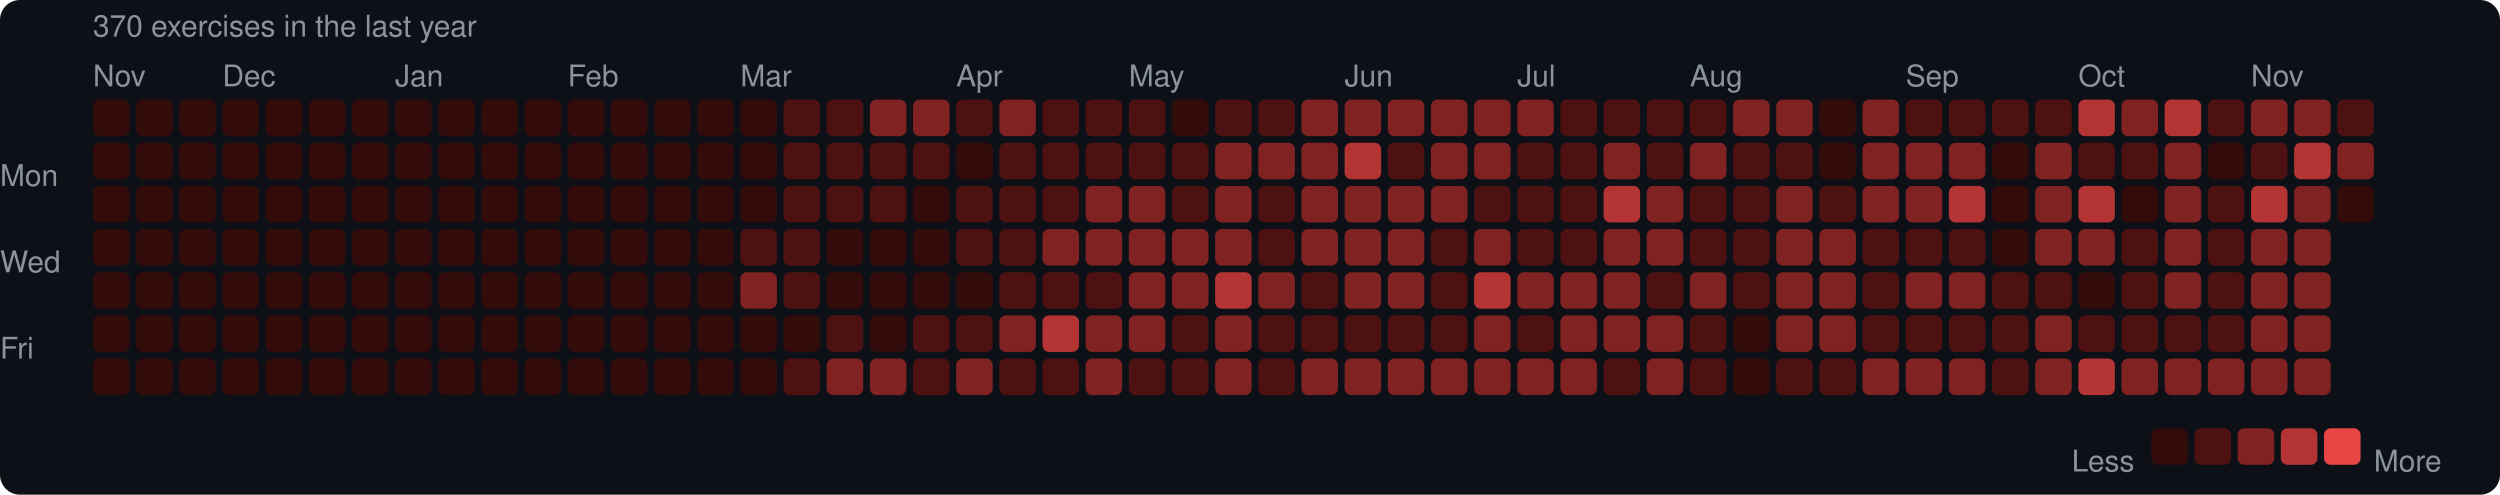
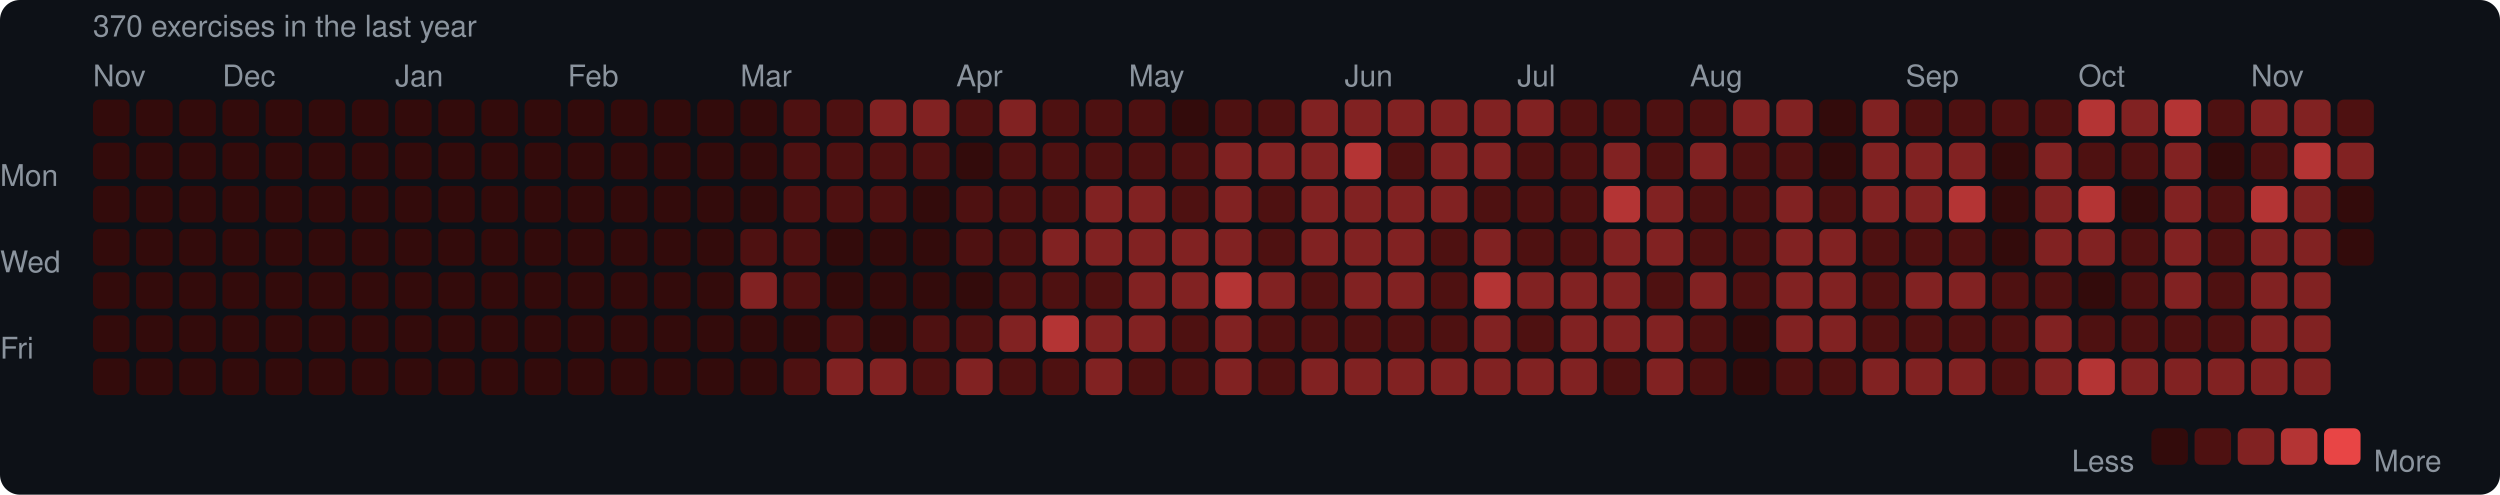
<svg xmlns="http://www.w3.org/2000/svg" width="753" height="149" viewBox="0 0 753 149">
  <rect width="753" height="149" rx="6" fill="#0d1117" />
  <style>text { font-family: -apple-system, BlinkMacSystemFont, "Segoe UI", Helvetica, Arial, sans-serif; fill: #8b949e; font-size: 9px; }</style>
  <text x="28" y="11" font-size="9">370 exercises in the last year</text>
  <text x="28" y="26">Nov</text>
  <text x="67" y="26">Dec</text>
  <text x="119" y="26">Jan</text>
  <text x="171" y="26">Feb</text>
  <text x="223" y="26">Mar</text>
  <text x="288" y="26">Apr</text>
  <text x="340" y="26">May</text>
  <text x="405" y="26">Jun</text>
  <text x="457" y="26">Jul</text>
  <text x="509" y="26">Aug</text>
  <text x="574" y="26">Sep</text>
  <text x="626" y="26">Oct</text>
  <text x="678" y="26">Nov</text>
  <text x="0" y="53" dominant-baseline="middle">Mon</text>
  <text x="0" y="79" dominant-baseline="middle">Wed</text>
  <text x="0" y="105" dominant-baseline="middle">Fri</text>
  <rect x="28" y="30" width="11" height="11" rx="2" fill="#330b0b" />
  <rect x="28" y="43" width="11" height="11" rx="2" fill="#330b0b" />
  <rect x="28" y="56" width="11" height="11" rx="2" fill="#330b0b" />
  <rect x="28" y="69" width="11" height="11" rx="2" fill="#330b0b" />
  <rect x="28" y="82" width="11" height="11" rx="2" fill="#330b0b" />
  <rect x="28" y="95" width="11" height="11" rx="2" fill="#330b0b" />
  <rect x="28" y="108" width="11" height="11" rx="2" fill="#330b0b" />
  <rect x="41" y="30" width="11" height="11" rx="2" fill="#330b0b" />
  <rect x="41" y="43" width="11" height="11" rx="2" fill="#330b0b" />
  <rect x="41" y="56" width="11" height="11" rx="2" fill="#330b0b" />
  <rect x="41" y="69" width="11" height="11" rx="2" fill="#330b0b" />
  <rect x="41" y="82" width="11" height="11" rx="2" fill="#330b0b" />
  <rect x="41" y="95" width="11" height="11" rx="2" fill="#330b0b" />
  <rect x="41" y="108" width="11" height="11" rx="2" fill="#330b0b" />
  <rect x="54" y="30" width="11" height="11" rx="2" fill="#330b0b" />
  <rect x="54" y="43" width="11" height="11" rx="2" fill="#330b0b" />
  <rect x="54" y="56" width="11" height="11" rx="2" fill="#330b0b" />
  <rect x="54" y="69" width="11" height="11" rx="2" fill="#330b0b" />
  <rect x="54" y="82" width="11" height="11" rx="2" fill="#330b0b" />
  <rect x="54" y="95" width="11" height="11" rx="2" fill="#330b0b" />
  <rect x="54" y="108" width="11" height="11" rx="2" fill="#330b0b" />
  <rect x="67" y="30" width="11" height="11" rx="2" fill="#330b0b" />
  <rect x="67" y="43" width="11" height="11" rx="2" fill="#330b0b" />
  <rect x="67" y="56" width="11" height="11" rx="2" fill="#330b0b" />
  <rect x="67" y="69" width="11" height="11" rx="2" fill="#330b0b" />
  <rect x="67" y="82" width="11" height="11" rx="2" fill="#330b0b" />
  <rect x="67" y="95" width="11" height="11" rx="2" fill="#330b0b" />
  <rect x="67" y="108" width="11" height="11" rx="2" fill="#330b0b" />
  <rect x="80" y="30" width="11" height="11" rx="2" fill="#330b0b" />
  <rect x="80" y="43" width="11" height="11" rx="2" fill="#330b0b" />
  <rect x="80" y="56" width="11" height="11" rx="2" fill="#330b0b" />
  <rect x="80" y="69" width="11" height="11" rx="2" fill="#330b0b" />
  <rect x="80" y="82" width="11" height="11" rx="2" fill="#330b0b" />
  <rect x="80" y="95" width="11" height="11" rx="2" fill="#330b0b" />
  <rect x="80" y="108" width="11" height="11" rx="2" fill="#330b0b" />
  <rect x="93" y="30" width="11" height="11" rx="2" fill="#330b0b" />
  <rect x="93" y="43" width="11" height="11" rx="2" fill="#330b0b" />
  <rect x="93" y="56" width="11" height="11" rx="2" fill="#330b0b" />
  <rect x="93" y="69" width="11" height="11" rx="2" fill="#330b0b" />
  <rect x="93" y="82" width="11" height="11" rx="2" fill="#330b0b" />
  <rect x="93" y="95" width="11" height="11" rx="2" fill="#330b0b" />
  <rect x="93" y="108" width="11" height="11" rx="2" fill="#330b0b" />
  <rect x="106" y="30" width="11" height="11" rx="2" fill="#330b0b" />
  <rect x="106" y="43" width="11" height="11" rx="2" fill="#330b0b" />
  <rect x="106" y="56" width="11" height="11" rx="2" fill="#330b0b" />
  <rect x="106" y="69" width="11" height="11" rx="2" fill="#330b0b" />
  <rect x="106" y="82" width="11" height="11" rx="2" fill="#330b0b" />
  <rect x="106" y="95" width="11" height="11" rx="2" fill="#330b0b" />
  <rect x="106" y="108" width="11" height="11" rx="2" fill="#330b0b" />
  <rect x="119" y="30" width="11" height="11" rx="2" fill="#330b0b" />
  <rect x="119" y="43" width="11" height="11" rx="2" fill="#330b0b" />
  <rect x="119" y="56" width="11" height="11" rx="2" fill="#330b0b" />
  <rect x="119" y="69" width="11" height="11" rx="2" fill="#330b0b" />
  <rect x="119" y="82" width="11" height="11" rx="2" fill="#330b0b" />
  <rect x="119" y="95" width="11" height="11" rx="2" fill="#330b0b" />
  <rect x="119" y="108" width="11" height="11" rx="2" fill="#330b0b" />
  <rect x="132" y="30" width="11" height="11" rx="2" fill="#330b0b" />
  <rect x="132" y="43" width="11" height="11" rx="2" fill="#330b0b" />
  <rect x="132" y="56" width="11" height="11" rx="2" fill="#330b0b" />
  <rect x="132" y="69" width="11" height="11" rx="2" fill="#330b0b" />
  <rect x="132" y="82" width="11" height="11" rx="2" fill="#330b0b" />
  <rect x="132" y="95" width="11" height="11" rx="2" fill="#330b0b" />
  <rect x="132" y="108" width="11" height="11" rx="2" fill="#330b0b" />
  <rect x="145" y="30" width="11" height="11" rx="2" fill="#330b0b" />
  <rect x="145" y="43" width="11" height="11" rx="2" fill="#330b0b" />
  <rect x="145" y="56" width="11" height="11" rx="2" fill="#330b0b" />
  <rect x="145" y="69" width="11" height="11" rx="2" fill="#330b0b" />
  <rect x="145" y="82" width="11" height="11" rx="2" fill="#330b0b" />
  <rect x="145" y="95" width="11" height="11" rx="2" fill="#330b0b" />
  <rect x="145" y="108" width="11" height="11" rx="2" fill="#330b0b" />
  <rect x="158" y="30" width="11" height="11" rx="2" fill="#330b0b" />
  <rect x="158" y="43" width="11" height="11" rx="2" fill="#330b0b" />
  <rect x="158" y="56" width="11" height="11" rx="2" fill="#330b0b" />
  <rect x="158" y="69" width="11" height="11" rx="2" fill="#330b0b" />
  <rect x="158" y="82" width="11" height="11" rx="2" fill="#330b0b" />
  <rect x="158" y="95" width="11" height="11" rx="2" fill="#330b0b" />
  <rect x="158" y="108" width="11" height="11" rx="2" fill="#330b0b" />
  <rect x="171" y="30" width="11" height="11" rx="2" fill="#330b0b" />
  <rect x="171" y="43" width="11" height="11" rx="2" fill="#330b0b" />
  <rect x="171" y="56" width="11" height="11" rx="2" fill="#330b0b" />
  <rect x="171" y="69" width="11" height="11" rx="2" fill="#330b0b" />
  <rect x="171" y="82" width="11" height="11" rx="2" fill="#330b0b" />
  <rect x="171" y="95" width="11" height="11" rx="2" fill="#330b0b" />
  <rect x="171" y="108" width="11" height="11" rx="2" fill="#330b0b" />
  <rect x="184" y="30" width="11" height="11" rx="2" fill="#330b0b" />
  <rect x="184" y="43" width="11" height="11" rx="2" fill="#330b0b" />
  <rect x="184" y="56" width="11" height="11" rx="2" fill="#330b0b" />
  <rect x="184" y="69" width="11" height="11" rx="2" fill="#330b0b" />
  <rect x="184" y="82" width="11" height="11" rx="2" fill="#330b0b" />
  <rect x="184" y="95" width="11" height="11" rx="2" fill="#330b0b" />
  <rect x="184" y="108" width="11" height="11" rx="2" fill="#330b0b" />
  <rect x="197" y="30" width="11" height="11" rx="2" fill="#330b0b" />
  <rect x="197" y="43" width="11" height="11" rx="2" fill="#330b0b" />
  <rect x="197" y="56" width="11" height="11" rx="2" fill="#330b0b" />
  <rect x="197" y="69" width="11" height="11" rx="2" fill="#330b0b" />
  <rect x="197" y="82" width="11" height="11" rx="2" fill="#330b0b" />
  <rect x="197" y="95" width="11" height="11" rx="2" fill="#330b0b" />
  <rect x="197" y="108" width="11" height="11" rx="2" fill="#330b0b" />
  <rect x="210" y="30" width="11" height="11" rx="2" fill="#330b0b" />
  <rect x="210" y="43" width="11" height="11" rx="2" fill="#330b0b" />
  <rect x="210" y="56" width="11" height="11" rx="2" fill="#330b0b" />
  <rect x="210" y="69" width="11" height="11" rx="2" fill="#330b0b" />
  <rect x="210" y="82" width="11" height="11" rx="2" fill="#330b0b" />
  <rect x="210" y="95" width="11" height="11" rx="2" fill="#330b0b" />
  <rect x="210" y="108" width="11" height="11" rx="2" fill="#330b0b" />
  <rect x="223" y="30" width="11" height="11" rx="2" fill="#330b0b" />
  <rect x="223" y="43" width="11" height="11" rx="2" fill="#330b0b" />
  <rect x="223" y="56" width="11" height="11" rx="2" fill="#330b0b" />
  <rect x="223" y="69" width="11" height="11" rx="2" fill="#4e1111" />
  <rect x="223" y="82" width="11" height="11" rx="2" fill="#812222" />
  <rect x="223" y="95" width="11" height="11" rx="2" fill="#330b0b" />
  <rect x="223" y="108" width="11" height="11" rx="2" fill="#330b0b" />
  <rect x="236" y="30" width="11" height="11" rx="2" fill="#4e1111" />
  <rect x="236" y="43" width="11" height="11" rx="2" fill="#4e1111" />
  <rect x="236" y="56" width="11" height="11" rx="2" fill="#4e1111" />
  <rect x="236" y="69" width="11" height="11" rx="2" fill="#4e1111" />
  <rect x="236" y="82" width="11" height="11" rx="2" fill="#4e1111" />
  <rect x="236" y="95" width="11" height="11" rx="2" fill="#330b0b" />
  <rect x="236" y="108" width="11" height="11" rx="2" fill="#4e1111" />
  <rect x="249" y="30" width="11" height="11" rx="2" fill="#4e1111" />
  <rect x="249" y="43" width="11" height="11" rx="2" fill="#4e1111" />
  <rect x="249" y="56" width="11" height="11" rx="2" fill="#4e1111" />
  <rect x="249" y="69" width="11" height="11" rx="2" fill="#330b0b" />
  <rect x="249" y="82" width="11" height="11" rx="2" fill="#330b0b" />
  <rect x="249" y="95" width="11" height="11" rx="2" fill="#4e1111" />
  <rect x="249" y="108" width="11" height="11" rx="2" fill="#812222" />
  <rect x="262" y="30" width="11" height="11" rx="2" fill="#812222" />
  <rect x="262" y="43" width="11" height="11" rx="2" fill="#4e1111" />
  <rect x="262" y="56" width="11" height="11" rx="2" fill="#4e1111" />
  <rect x="262" y="69" width="11" height="11" rx="2" fill="#330b0b" />
  <rect x="262" y="82" width="11" height="11" rx="2" fill="#330b0b" />
  <rect x="262" y="95" width="11" height="11" rx="2" fill="#330b0b" />
  <rect x="262" y="108" width="11" height="11" rx="2" fill="#812222" />
  <rect x="275" y="30" width="11" height="11" rx="2" fill="#812222" />
  <rect x="275" y="43" width="11" height="11" rx="2" fill="#4e1111" />
  <rect x="275" y="56" width="11" height="11" rx="2" fill="#330b0b" />
  <rect x="275" y="69" width="11" height="11" rx="2" fill="#330b0b" />
  <rect x="275" y="82" width="11" height="11" rx="2" fill="#330b0b" />
  <rect x="275" y="95" width="11" height="11" rx="2" fill="#4e1111" />
  <rect x="275" y="108" width="11" height="11" rx="2" fill="#4e1111" />
  <rect x="288" y="30" width="11" height="11" rx="2" fill="#4e1111" />
  <rect x="288" y="43" width="11" height="11" rx="2" fill="#330b0b" />
  <rect x="288" y="56" width="11" height="11" rx="2" fill="#4e1111" />
  <rect x="288" y="69" width="11" height="11" rx="2" fill="#4e1111" />
  <rect x="288" y="82" width="11" height="11" rx="2" fill="#330b0b" />
  <rect x="288" y="95" width="11" height="11" rx="2" fill="#4e1111" />
  <rect x="288" y="108" width="11" height="11" rx="2" fill="#812222" />
  <rect x="301" y="30" width="11" height="11" rx="2" fill="#812222" />
  <rect x="301" y="43" width="11" height="11" rx="2" fill="#4e1111" />
  <rect x="301" y="56" width="11" height="11" rx="2" fill="#4e1111" />
  <rect x="301" y="69" width="11" height="11" rx="2" fill="#4e1111" />
  <rect x="301" y="82" width="11" height="11" rx="2" fill="#4e1111" />
  <rect x="301" y="95" width="11" height="11" rx="2" fill="#812222" />
  <rect x="301" y="108" width="11" height="11" rx="2" fill="#4e1111" />
  <rect x="314" y="30" width="11" height="11" rx="2" fill="#4e1111" />
  <rect x="314" y="43" width="11" height="11" rx="2" fill="#4e1111" />
  <rect x="314" y="56" width="11" height="11" rx="2" fill="#4e1111" />
  <rect x="314" y="69" width="11" height="11" rx="2" fill="#812222" />
  <rect x="314" y="82" width="11" height="11" rx="2" fill="#4e1111" />
  <rect x="314" y="95" width="11" height="11" rx="2" fill="#b43434" />
  <rect x="314" y="108" width="11" height="11" rx="2" fill="#4e1111" />
  <rect x="327" y="30" width="11" height="11" rx="2" fill="#4e1111" />
  <rect x="327" y="43" width="11" height="11" rx="2" fill="#4e1111" />
  <rect x="327" y="56" width="11" height="11" rx="2" fill="#812222" />
  <rect x="327" y="69" width="11" height="11" rx="2" fill="#812222" />
  <rect x="327" y="82" width="11" height="11" rx="2" fill="#4e1111" />
  <rect x="327" y="95" width="11" height="11" rx="2" fill="#812222" />
  <rect x="327" y="108" width="11" height="11" rx="2" fill="#812222" />
  <rect x="340" y="30" width="11" height="11" rx="2" fill="#4e1111" />
  <rect x="340" y="43" width="11" height="11" rx="2" fill="#4e1111" />
  <rect x="340" y="56" width="11" height="11" rx="2" fill="#812222" />
  <rect x="340" y="69" width="11" height="11" rx="2" fill="#812222" />
  <rect x="340" y="82" width="11" height="11" rx="2" fill="#812222" />
  <rect x="340" y="95" width="11" height="11" rx="2" fill="#812222" />
  <rect x="340" y="108" width="11" height="11" rx="2" fill="#4e1111" />
  <rect x="353" y="30" width="11" height="11" rx="2" fill="#330b0b" />
  <rect x="353" y="43" width="11" height="11" rx="2" fill="#4e1111" />
  <rect x="353" y="56" width="11" height="11" rx="2" fill="#4e1111" />
  <rect x="353" y="69" width="11" height="11" rx="2" fill="#812222" />
  <rect x="353" y="82" width="11" height="11" rx="2" fill="#812222" />
  <rect x="353" y="95" width="11" height="11" rx="2" fill="#4e1111" />
  <rect x="353" y="108" width="11" height="11" rx="2" fill="#4e1111" />
  <rect x="366" y="30" width="11" height="11" rx="2" fill="#4e1111" />
  <rect x="366" y="43" width="11" height="11" rx="2" fill="#812222" />
  <rect x="366" y="56" width="11" height="11" rx="2" fill="#812222" />
  <rect x="366" y="69" width="11" height="11" rx="2" fill="#812222" />
  <rect x="366" y="82" width="11" height="11" rx="2" fill="#b43434" />
  <rect x="366" y="95" width="11" height="11" rx="2" fill="#812222" />
  <rect x="366" y="108" width="11" height="11" rx="2" fill="#812222" />
  <rect x="379" y="30" width="11" height="11" rx="2" fill="#4e1111" />
  <rect x="379" y="43" width="11" height="11" rx="2" fill="#812222" />
  <rect x="379" y="56" width="11" height="11" rx="2" fill="#4e1111" />
  <rect x="379" y="69" width="11" height="11" rx="2" fill="#4e1111" />
  <rect x="379" y="82" width="11" height="11" rx="2" fill="#812222" />
  <rect x="379" y="95" width="11" height="11" rx="2" fill="#4e1111" />
  <rect x="379" y="108" width="11" height="11" rx="2" fill="#4e1111" />
  <rect x="392" y="30" width="11" height="11" rx="2" fill="#812222" />
  <rect x="392" y="43" width="11" height="11" rx="2" fill="#812222" />
  <rect x="392" y="56" width="11" height="11" rx="2" fill="#812222" />
  <rect x="392" y="69" width="11" height="11" rx="2" fill="#812222" />
  <rect x="392" y="82" width="11" height="11" rx="2" fill="#4e1111" />
  <rect x="392" y="95" width="11" height="11" rx="2" fill="#4e1111" />
  <rect x="392" y="108" width="11" height="11" rx="2" fill="#812222" />
  <rect x="405" y="30" width="11" height="11" rx="2" fill="#812222" />
  <rect x="405" y="43" width="11" height="11" rx="2" fill="#b43434" />
  <rect x="405" y="56" width="11" height="11" rx="2" fill="#812222" />
  <rect x="405" y="69" width="11" height="11" rx="2" fill="#812222" />
  <rect x="405" y="82" width="11" height="11" rx="2" fill="#812222" />
  <rect x="405" y="95" width="11" height="11" rx="2" fill="#4e1111" />
  <rect x="405" y="108" width="11" height="11" rx="2" fill="#812222" />
  <rect x="418" y="30" width="11" height="11" rx="2" fill="#812222" />
  <rect x="418" y="43" width="11" height="11" rx="2" fill="#4e1111" />
  <rect x="418" y="56" width="11" height="11" rx="2" fill="#812222" />
  <rect x="418" y="69" width="11" height="11" rx="2" fill="#812222" />
  <rect x="418" y="82" width="11" height="11" rx="2" fill="#812222" />
  <rect x="418" y="95" width="11" height="11" rx="2" fill="#4e1111" />
  <rect x="418" y="108" width="11" height="11" rx="2" fill="#812222" />
  <rect x="431" y="30" width="11" height="11" rx="2" fill="#812222" />
  <rect x="431" y="43" width="11" height="11" rx="2" fill="#812222" />
  <rect x="431" y="56" width="11" height="11" rx="2" fill="#812222" />
  <rect x="431" y="69" width="11" height="11" rx="2" fill="#4e1111" />
  <rect x="431" y="82" width="11" height="11" rx="2" fill="#4e1111" />
  <rect x="431" y="95" width="11" height="11" rx="2" fill="#4e1111" />
  <rect x="431" y="108" width="11" height="11" rx="2" fill="#812222" />
  <rect x="444" y="30" width="11" height="11" rx="2" fill="#812222" />
  <rect x="444" y="43" width="11" height="11" rx="2" fill="#812222" />
  <rect x="444" y="56" width="11" height="11" rx="2" fill="#4e1111" />
  <rect x="444" y="69" width="11" height="11" rx="2" fill="#812222" />
  <rect x="444" y="82" width="11" height="11" rx="2" fill="#b43434" />
  <rect x="444" y="95" width="11" height="11" rx="2" fill="#812222" />
  <rect x="444" y="108" width="11" height="11" rx="2" fill="#812222" />
  <rect x="457" y="30" width="11" height="11" rx="2" fill="#812222" />
  <rect x="457" y="43" width="11" height="11" rx="2" fill="#4e1111" />
  <rect x="457" y="56" width="11" height="11" rx="2" fill="#4e1111" />
  <rect x="457" y="69" width="11" height="11" rx="2" fill="#4e1111" />
  <rect x="457" y="82" width="11" height="11" rx="2" fill="#812222" />
  <rect x="457" y="95" width="11" height="11" rx="2" fill="#4e1111" />
  <rect x="457" y="108" width="11" height="11" rx="2" fill="#812222" />
  <rect x="470" y="30" width="11" height="11" rx="2" fill="#4e1111" />
  <rect x="470" y="43" width="11" height="11" rx="2" fill="#4e1111" />
  <rect x="470" y="56" width="11" height="11" rx="2" fill="#4e1111" />
  <rect x="470" y="69" width="11" height="11" rx="2" fill="#4e1111" />
  <rect x="470" y="82" width="11" height="11" rx="2" fill="#812222" />
  <rect x="470" y="95" width="11" height="11" rx="2" fill="#812222" />
  <rect x="470" y="108" width="11" height="11" rx="2" fill="#812222" />
  <rect x="483" y="30" width="11" height="11" rx="2" fill="#4e1111" />
  <rect x="483" y="43" width="11" height="11" rx="2" fill="#812222" />
  <rect x="483" y="56" width="11" height="11" rx="2" fill="#b43434" />
  <rect x="483" y="69" width="11" height="11" rx="2" fill="#812222" />
  <rect x="483" y="82" width="11" height="11" rx="2" fill="#812222" />
  <rect x="483" y="95" width="11" height="11" rx="2" fill="#812222" />
  <rect x="483" y="108" width="11" height="11" rx="2" fill="#4e1111" />
  <rect x="496" y="30" width="11" height="11" rx="2" fill="#4e1111" />
  <rect x="496" y="43" width="11" height="11" rx="2" fill="#4e1111" />
  <rect x="496" y="56" width="11" height="11" rx="2" fill="#812222" />
  <rect x="496" y="69" width="11" height="11" rx="2" fill="#812222" />
  <rect x="496" y="82" width="11" height="11" rx="2" fill="#4e1111" />
  <rect x="496" y="95" width="11" height="11" rx="2" fill="#812222" />
  <rect x="496" y="108" width="11" height="11" rx="2" fill="#812222" />
  <rect x="509" y="30" width="11" height="11" rx="2" fill="#4e1111" />
  <rect x="509" y="43" width="11" height="11" rx="2" fill="#812222" />
  <rect x="509" y="56" width="11" height="11" rx="2" fill="#4e1111" />
  <rect x="509" y="69" width="11" height="11" rx="2" fill="#4e1111" />
  <rect x="509" y="82" width="11" height="11" rx="2" fill="#812222" />
  <rect x="509" y="95" width="11" height="11" rx="2" fill="#4e1111" />
  <rect x="509" y="108" width="11" height="11" rx="2" fill="#4e1111" />
  <rect x="522" y="30" width="11" height="11" rx="2" fill="#812222" />
  <rect x="522" y="43" width="11" height="11" rx="2" fill="#4e1111" />
  <rect x="522" y="56" width="11" height="11" rx="2" fill="#4e1111" />
  <rect x="522" y="69" width="11" height="11" rx="2" fill="#4e1111" />
  <rect x="522" y="82" width="11" height="11" rx="2" fill="#4e1111" />
  <rect x="522" y="95" width="11" height="11" rx="2" fill="#330b0b" />
  <rect x="522" y="108" width="11" height="11" rx="2" fill="#330b0b" />
  <rect x="535" y="30" width="11" height="11" rx="2" fill="#812222" />
  <rect x="535" y="43" width="11" height="11" rx="2" fill="#4e1111" />
  <rect x="535" y="56" width="11" height="11" rx="2" fill="#812222" />
  <rect x="535" y="69" width="11" height="11" rx="2" fill="#812222" />
  <rect x="535" y="82" width="11" height="11" rx="2" fill="#812222" />
  <rect x="535" y="95" width="11" height="11" rx="2" fill="#812222" />
  <rect x="535" y="108" width="11" height="11" rx="2" fill="#4e1111" />
  <rect x="548" y="30" width="11" height="11" rx="2" fill="#330b0b" />
  <rect x="548" y="43" width="11" height="11" rx="2" fill="#330b0b" />
  <rect x="548" y="56" width="11" height="11" rx="2" fill="#4e1111" />
  <rect x="548" y="69" width="11" height="11" rx="2" fill="#812222" />
  <rect x="548" y="82" width="11" height="11" rx="2" fill="#812222" />
  <rect x="548" y="95" width="11" height="11" rx="2" fill="#812222" />
  <rect x="548" y="108" width="11" height="11" rx="2" fill="#4e1111" />
  <rect x="561" y="30" width="11" height="11" rx="2" fill="#812222" />
  <rect x="561" y="43" width="11" height="11" rx="2" fill="#812222" />
  <rect x="561" y="56" width="11" height="11" rx="2" fill="#812222" />
  <rect x="561" y="69" width="11" height="11" rx="2" fill="#4e1111" />
  <rect x="561" y="82" width="11" height="11" rx="2" fill="#4e1111" />
  <rect x="561" y="95" width="11" height="11" rx="2" fill="#4e1111" />
  <rect x="561" y="108" width="11" height="11" rx="2" fill="#812222" />
  <rect x="574" y="30" width="11" height="11" rx="2" fill="#4e1111" />
  <rect x="574" y="43" width="11" height="11" rx="2" fill="#812222" />
  <rect x="574" y="56" width="11" height="11" rx="2" fill="#812222" />
  <rect x="574" y="69" width="11" height="11" rx="2" fill="#4e1111" />
  <rect x="574" y="82" width="11" height="11" rx="2" fill="#812222" />
  <rect x="574" y="95" width="11" height="11" rx="2" fill="#4e1111" />
  <rect x="574" y="108" width="11" height="11" rx="2" fill="#812222" />
  <rect x="587" y="30" width="11" height="11" rx="2" fill="#4e1111" />
  <rect x="587" y="43" width="11" height="11" rx="2" fill="#812222" />
  <rect x="587" y="56" width="11" height="11" rx="2" fill="#b43434" />
  <rect x="587" y="69" width="11" height="11" rx="2" fill="#4e1111" />
  <rect x="587" y="82" width="11" height="11" rx="2" fill="#812222" />
  <rect x="587" y="95" width="11" height="11" rx="2" fill="#4e1111" />
  <rect x="587" y="108" width="11" height="11" rx="2" fill="#812222" />
  <rect x="600" y="30" width="11" height="11" rx="2" fill="#4e1111" />
  <rect x="600" y="43" width="11" height="11" rx="2" fill="#330b0b" />
  <rect x="600" y="56" width="11" height="11" rx="2" fill="#330b0b" />
  <rect x="600" y="69" width="11" height="11" rx="2" fill="#330b0b" />
  <rect x="600" y="82" width="11" height="11" rx="2" fill="#4e1111" />
  <rect x="600" y="95" width="11" height="11" rx="2" fill="#4e1111" />
  <rect x="600" y="108" width="11" height="11" rx="2" fill="#4e1111" />
  <rect x="613" y="30" width="11" height="11" rx="2" fill="#4e1111" />
  <rect x="613" y="43" width="11" height="11" rx="2" fill="#812222" />
  <rect x="613" y="56" width="11" height="11" rx="2" fill="#812222" />
  <rect x="613" y="69" width="11" height="11" rx="2" fill="#812222" />
  <rect x="613" y="82" width="11" height="11" rx="2" fill="#4e1111" />
  <rect x="613" y="95" width="11" height="11" rx="2" fill="#812222" />
  <rect x="613" y="108" width="11" height="11" rx="2" fill="#812222" />
  <rect x="626" y="30" width="11" height="11" rx="2" fill="#b43434" />
  <rect x="626" y="43" width="11" height="11" rx="2" fill="#4e1111" />
  <rect x="626" y="56" width="11" height="11" rx="2" fill="#b43434" />
  <rect x="626" y="69" width="11" height="11" rx="2" fill="#812222" />
  <rect x="626" y="82" width="11" height="11" rx="2" fill="#330b0b" />
  <rect x="626" y="95" width="11" height="11" rx="2" fill="#4e1111" />
  <rect x="626" y="108" width="11" height="11" rx="2" fill="#b43434" />
  <rect x="639" y="30" width="11" height="11" rx="2" fill="#812222" />
  <rect x="639" y="43" width="11" height="11" rx="2" fill="#4e1111" />
  <rect x="639" y="56" width="11" height="11" rx="2" fill="#330b0b" />
  <rect x="639" y="69" width="11" height="11" rx="2" fill="#4e1111" />
  <rect x="639" y="82" width="11" height="11" rx="2" fill="#4e1111" />
  <rect x="639" y="95" width="11" height="11" rx="2" fill="#4e1111" />
  <rect x="639" y="108" width="11" height="11" rx="2" fill="#812222" />
  <rect x="652" y="30" width="11" height="11" rx="2" fill="#b43434" />
  <rect x="652" y="43" width="11" height="11" rx="2" fill="#812222" />
  <rect x="652" y="56" width="11" height="11" rx="2" fill="#812222" />
  <rect x="652" y="69" width="11" height="11" rx="2" fill="#812222" />
  <rect x="652" y="82" width="11" height="11" rx="2" fill="#812222" />
  <rect x="652" y="95" width="11" height="11" rx="2" fill="#4e1111" />
  <rect x="652" y="108" width="11" height="11" rx="2" fill="#812222" />
  <rect x="665" y="30" width="11" height="11" rx="2" fill="#4e1111" />
  <rect x="665" y="43" width="11" height="11" rx="2" fill="#330b0b" />
  <rect x="665" y="56" width="11" height="11" rx="2" fill="#4e1111" />
  <rect x="665" y="69" width="11" height="11" rx="2" fill="#4e1111" />
  <rect x="665" y="82" width="11" height="11" rx="2" fill="#4e1111" />
  <rect x="665" y="95" width="11" height="11" rx="2" fill="#4e1111" />
  <rect x="665" y="108" width="11" height="11" rx="2" fill="#812222" />
  <rect x="678" y="30" width="11" height="11" rx="2" fill="#812222" />
  <rect x="678" y="43" width="11" height="11" rx="2" fill="#4e1111" />
  <rect x="678" y="56" width="11" height="11" rx="2" fill="#b43434" />
  <rect x="678" y="69" width="11" height="11" rx="2" fill="#812222" />
  <rect x="678" y="82" width="11" height="11" rx="2" fill="#812222" />
  <rect x="678" y="95" width="11" height="11" rx="2" fill="#812222" />
  <rect x="678" y="108" width="11" height="11" rx="2" fill="#812222" />
  <rect x="691" y="30" width="11" height="11" rx="2" fill="#812222" />
  <rect x="691" y="43" width="11" height="11" rx="2" fill="#b43434" />
  <rect x="691" y="56" width="11" height="11" rx="2" fill="#812222" />
  <rect x="691" y="69" width="11" height="11" rx="2" fill="#812222" />
  <rect x="691" y="82" width="11" height="11" rx="2" fill="#812222" />
  <rect x="691" y="95" width="11" height="11" rx="2" fill="#812222" />
  <rect x="691" y="108" width="11" height="11" rx="2" fill="#812222" />
  <rect x="704" y="30" width="11" height="11" rx="2" fill="#4e1111" />
  <rect x="704" y="43" width="11" height="11" rx="2" fill="#812222" />
  <rect x="704" y="56" width="11" height="11" rx="2" fill="#330b0b" />
+   <rect x="704" y="69" width="11" height="11" rx="2" fill="#330b0b" />
  <text x="624" y="139" dominant-baseline="middle">Less</text>
  <rect x="648" y="129" width="11" height="11" rx="2" fill="#330b0b" />
  <rect x="661" y="129" width="11" height="11" rx="2" fill="#4e1111" />
  <rect x="674" y="129" width="11" height="11" rx="2" fill="#812222" />
  <rect x="687" y="129" width="11" height="11" rx="2" fill="#b43434" />
  <rect x="700" y="129" width="11" height="11" rx="2" fill="#e84545" />
  <text x="715" y="139" dominant-baseline="middle">More</text>
</svg>
